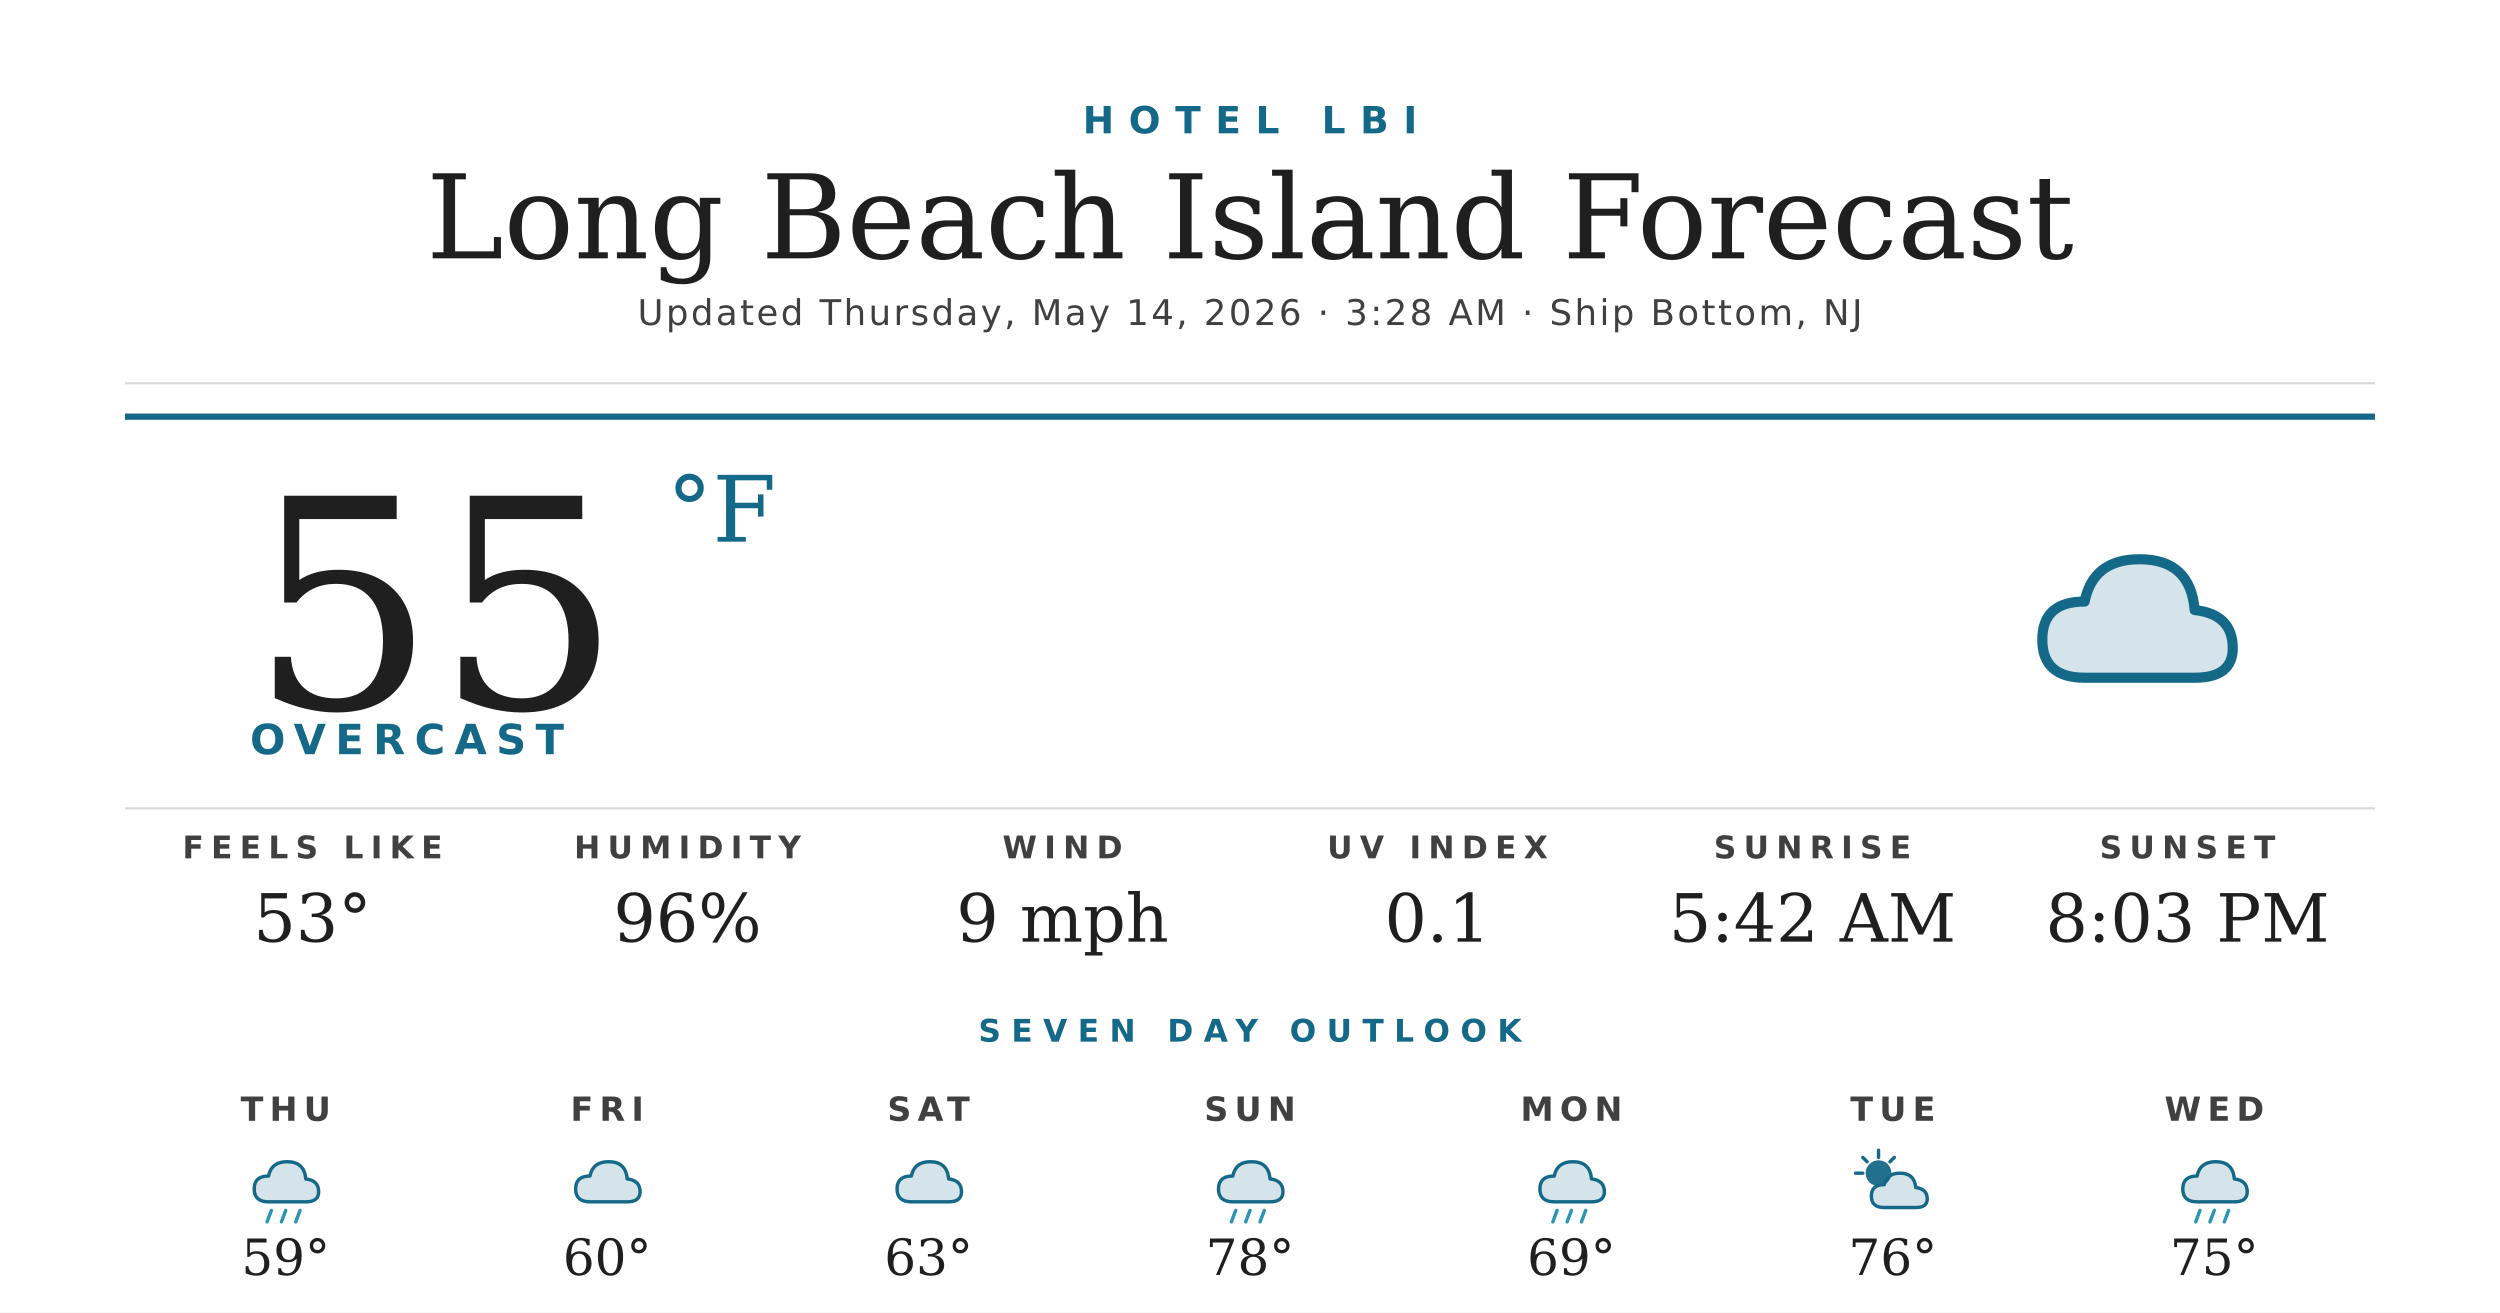
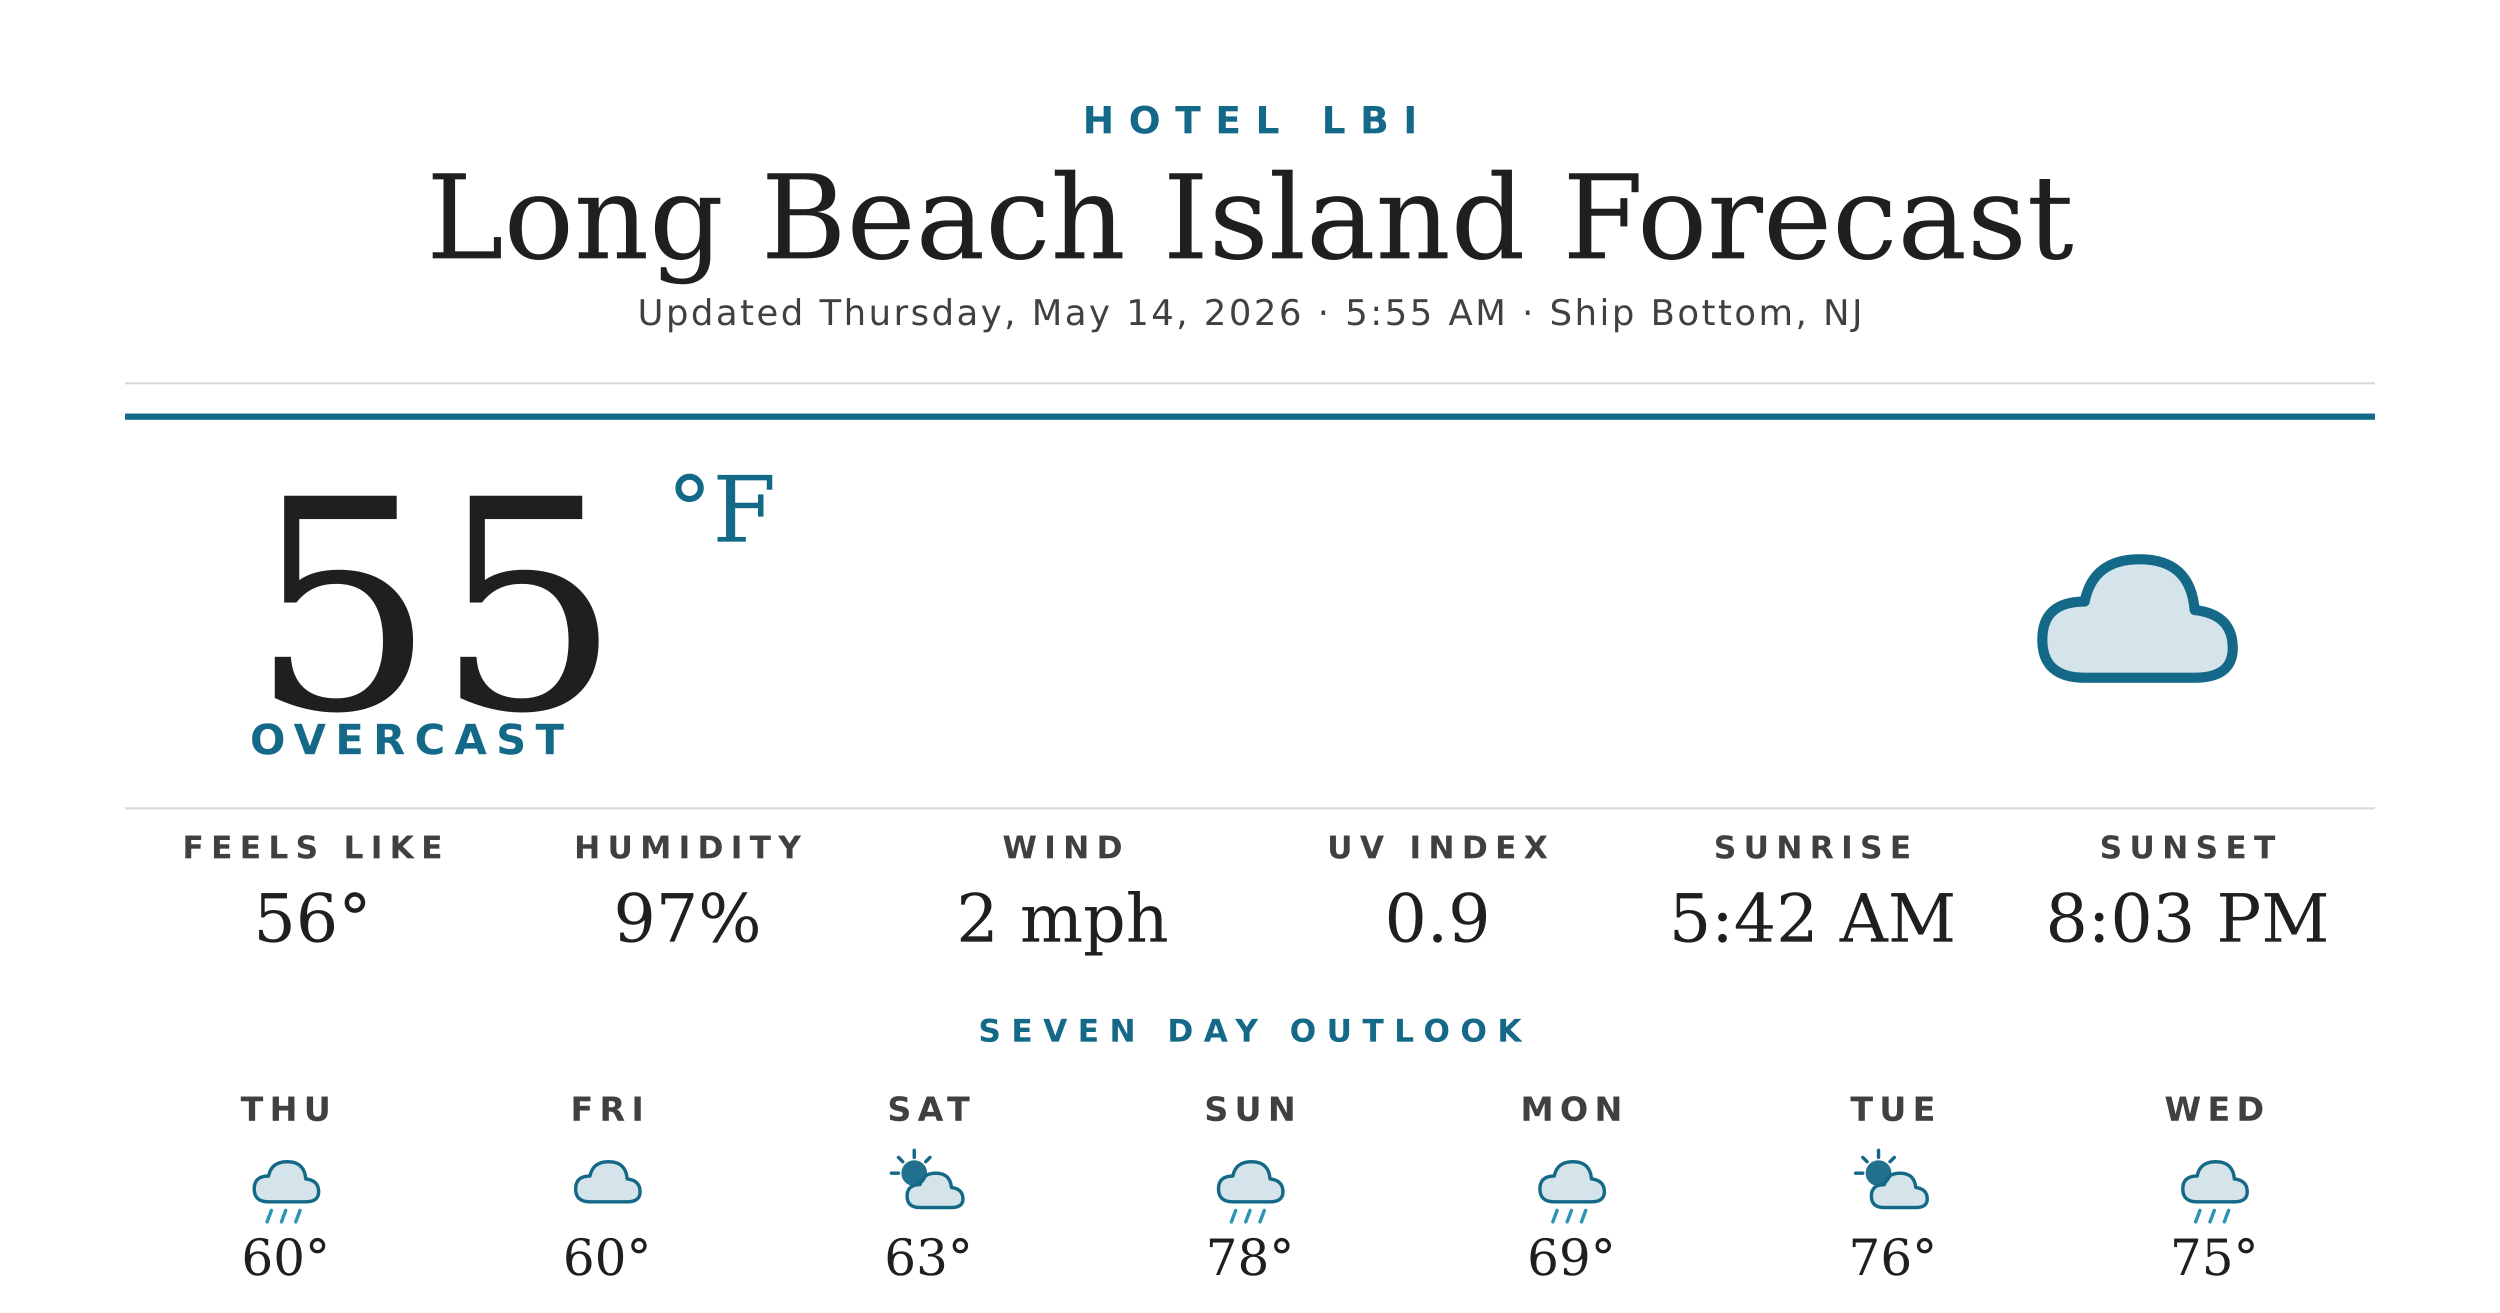
<svg xmlns="http://www.w3.org/2000/svg" width="1200" height="630" viewBox="0 0 1200 630">
  <rect width="1200" height="630" fill="#ffffff" />
  <text x="600" y="64" text-anchor="middle" font-family="'Montserrat Bold', 'Montserrat', 'DejaVu Sans', Helvetica, Arial, sans-serif" font-size="18" font-weight="700" fill="#156988" letter-spacing="7">HOTEL LBI</text>
  <text x="600" y="124" text-anchor="middle" font-family="'Prata', 'DejaVu Serif', Georgia, serif" font-size="56" fill="#1f1f1f">Long Beach Island Forecast</text>
-   <text x="600" y="156" text-anchor="middle" font-family="'Montserrat', 'DejaVu Sans', Helvetica, Arial, sans-serif" font-size="17" font-weight="500" fill="#404040" letter-spacing="1.2">Updated Thursday, May 14, 2026 · 3:28 AM · Ship Bottom, NJ</text>
+   <text x="600" y="156" text-anchor="middle" font-family="'Montserrat', 'DejaVu Sans', Helvetica, Arial, sans-serif" font-size="17" font-weight="500" fill="#404040" letter-spacing="1.2">Updated Thursday, May 14, 2026 · 5:55 AM · Ship Bottom, NJ</text>
  <line x1="60" y1="184" x2="1140" y2="184" stroke="#d8d8d8" stroke-width="1" />
  <line x1="60" y1="200" x2="1140" y2="200" stroke="#156988" stroke-width="3" />
  <text x="120" y="340" font-family="'Prata', 'DejaVu Serif', Georgia, serif" font-size="140" fill="#1f1f1f">55</text>
  <text x="320" y="260" font-family="'Prata', 'DejaVu Serif', Georgia, serif" font-size="44" fill="#156988">°F</text>
  <text x="120" y="362" font-family="'Montserrat Bold', 'Montserrat', 'DejaVu Sans', Helvetica, Arial, sans-serif" font-size="20" font-weight="700" fill="#156988" letter-spacing="4.5">OVERCAST</text>
  <g transform="translate(960,240) scale(2.03125)">
    <path d="M20 42 Q10 42 10 33 Q10 24 20 24 Q22 14 33 14 Q45 14 46 26 Q55 27 55 35 Q55 42 46 42 Z" fill="#156988" opacity="0.18" />
    <path d="M20 42 Q10 42 10 33 Q10 24 20 24 Q22 14 33 14 Q45 14 46 26 Q55 27 55 35 Q55 42 46 42 Z" fill="none" stroke="#156988" stroke-width="2.4" stroke-linejoin="round" />
  </g>
  <line x1="60" y1="388" x2="1140" y2="388" stroke="#d8d8d8" stroke-width="1" />
  <text x="150" y="412" text-anchor="middle" font-family="'Montserrat Bold', 'Montserrat', 'DejaVu Sans', Helvetica, Arial, sans-serif" font-size="15" font-weight="700" fill="#404040" letter-spacing="3.5">FEELS LIKE</text>
-   <text x="150" y="452" text-anchor="middle" font-family="'Prata', 'DejaVu Serif', Georgia, serif" font-size="32" fill="#1f1f1f">53°</text>
+   <text x="150" y="452" text-anchor="middle" font-family="'Prata', 'DejaVu Serif', Georgia, serif" font-size="32" fill="#1f1f1f">56°</text>
  <text x="330" y="412" text-anchor="middle" font-family="'Montserrat Bold', 'Montserrat', 'DejaVu Sans', Helvetica, Arial, sans-serif" font-size="15" font-weight="700" fill="#404040" letter-spacing="3.5">HUMIDITY</text>
-   <text x="330" y="452" text-anchor="middle" font-family="'Prata', 'DejaVu Serif', Georgia, serif" font-size="32" fill="#1f1f1f">96%</text>
+   <text x="330" y="452" text-anchor="middle" font-family="'Prata', 'DejaVu Serif', Georgia, serif" font-size="32" fill="#1f1f1f">97%</text>
  <text x="510" y="412" text-anchor="middle" font-family="'Montserrat Bold', 'Montserrat', 'DejaVu Sans', Helvetica, Arial, sans-serif" font-size="15" font-weight="700" fill="#404040" letter-spacing="3.5">WIND</text>
-   <text x="510" y="452" text-anchor="middle" font-family="'Prata', 'DejaVu Serif', Georgia, serif" font-size="32" fill="#1f1f1f">9 mph</text>
+   <text x="510" y="452" text-anchor="middle" font-family="'Prata', 'DejaVu Serif', Georgia, serif" font-size="32" fill="#1f1f1f">2 mph</text>
  <text x="690" y="412" text-anchor="middle" font-family="'Montserrat Bold', 'Montserrat', 'DejaVu Sans', Helvetica, Arial, sans-serif" font-size="15" font-weight="700" fill="#404040" letter-spacing="3.5">UV INDEX</text>
-   <text x="690" y="452" text-anchor="middle" font-family="'Prata', 'DejaVu Serif', Georgia, serif" font-size="32" fill="#1f1f1f">0.1</text>
+   <text x="690" y="452" text-anchor="middle" font-family="'Prata', 'DejaVu Serif', Georgia, serif" font-size="32" fill="#1f1f1f">0.9</text>
  <text x="870" y="412" text-anchor="middle" font-family="'Montserrat Bold', 'Montserrat', 'DejaVu Sans', Helvetica, Arial, sans-serif" font-size="15" font-weight="700" fill="#404040" letter-spacing="3.5">SUNRISE</text>
  <text x="870" y="452" text-anchor="middle" font-family="'Prata', 'DejaVu Serif', Georgia, serif" font-size="32" fill="#1f1f1f">5:42 AM</text>
  <text x="1050" y="412" text-anchor="middle" font-family="'Montserrat Bold', 'Montserrat', 'DejaVu Sans', Helvetica, Arial, sans-serif" font-size="15" font-weight="700" fill="#404040" letter-spacing="3.5">SUNSET</text>
  <text x="1050" y="452" text-anchor="middle" font-family="'Prata', 'DejaVu Serif', Georgia, serif" font-size="32" fill="#1f1f1f">8:03 PM</text>
  <text x="600" y="500" text-anchor="middle" font-family="'Montserrat Bold', 'Montserrat', 'DejaVu Sans', Helvetica, Arial, sans-serif" font-size="15" font-weight="700" fill="#156988" letter-spacing="5">SEVEN DAY OUTLOOK</text>
  <text x="137.143" y="538" text-anchor="middle" font-family="'Montserrat Bold', 'Montserrat', 'DejaVu Sans', Helvetica, Arial, sans-serif" font-size="16" font-weight="700" fill="#404040" letter-spacing="3">THU</text>
  <g transform="translate(115.1429,548) scale(0.6875)">
    <path d="M20 42 Q10 42 10 33 Q10 24 20 24 Q22 14 33 14 Q45 14 46 26 Q55 27 55 35 Q55 42 46 42 Z" fill="#156988" opacity="0.18" />
    <path d="M20 42 Q10 42 10 33 Q10 24 20 24 Q22 14 33 14 Q45 14 46 26 Q55 27 55 35 Q55 42 46 42 Z" fill="none" stroke="#156988" stroke-width="2.4" stroke-linejoin="round" />
    <g stroke="#2C95B3" stroke-width="2.4" stroke-linecap="round">
      <line x1="22" y1="48" x2="19" y2="56" />
      <line x1="32" y1="48" x2="29" y2="56" />
      <line x1="42" y1="48" x2="39" y2="56" />
    </g>
  </g>
-   <text x="137.143" y="612" text-anchor="middle" font-family="'Prata', 'DejaVu Serif', Georgia, serif" font-size="24" fill="#1f1f1f">59°</text>
+   <text x="137.143" y="612" text-anchor="middle" font-family="'Prata', 'DejaVu Serif', Georgia, serif" font-size="24" fill="#1f1f1f">60°</text>
  <text x="291.429" y="538" text-anchor="middle" font-family="'Montserrat Bold', 'Montserrat', 'DejaVu Sans', Helvetica, Arial, sans-serif" font-size="16" font-weight="700" fill="#404040" letter-spacing="3">FRI</text>
  <g transform="translate(269.4286,548) scale(0.6875)">
    <path d="M20 42 Q10 42 10 33 Q10 24 20 24 Q22 14 33 14 Q45 14 46 26 Q55 27 55 35 Q55 42 46 42 Z" fill="#156988" opacity="0.18" />
    <path d="M20 42 Q10 42 10 33 Q10 24 20 24 Q22 14 33 14 Q45 14 46 26 Q55 27 55 35 Q55 42 46 42 Z" fill="none" stroke="#156988" stroke-width="2.4" stroke-linejoin="round" />
  </g>
  <text x="291.429" y="612" text-anchor="middle" font-family="'Prata', 'DejaVu Serif', Georgia, serif" font-size="24" fill="#1f1f1f">60°</text>
  <text x="445.714" y="538" text-anchor="middle" font-family="'Montserrat Bold', 'Montserrat', 'DejaVu Sans', Helvetica, Arial, sans-serif" font-size="16" font-weight="700" fill="#404040" letter-spacing="3">SAT</text>
  <g transform="translate(423.7143,548) scale(0.6875)">
-     <path d="M20 42 Q10 42 10 33 Q10 24 20 24 Q22 14 33 14 Q45 14 46 26 Q55 27 55 35 Q55 42 46 42 Z" fill="#156988" opacity="0.18" />
-     <path d="M20 42 Q10 42 10 33 Q10 24 20 24 Q22 14 33 14 Q45 14 46 26 Q55 27 55 35 Q55 42 46 42 Z" fill="none" stroke="#156988" stroke-width="2.4" stroke-linejoin="round" />
+     <circle cx="22" cy="22" r="9" fill="#156988" opacity="0.95" />
+     <g stroke="#156988" stroke-width="2.4" stroke-linecap="round">
+       <line x1="22" y1="6" x2="22" y2="11" />
+       <line x1="6" y1="22" x2="11" y2="22" />
+       <line x1="11" y1="11" x2="14" y2="14" />
+       <line x1="33" y1="11" x2="30" y2="14" />
+     </g>
+     <path d="M26 46 Q17 46 17 38 Q17 30 26 30 Q28 22 37 22 Q47 22 48 32 Q56 33 56 40 Q56 46 48 46 Z" fill="#156988" opacity="0.18" />
+     <path d="M26 46 Q17 46 17 38 Q17 30 26 30 Q28 22 37 22 Q47 22 48 32 Q56 33 56 40 Q56 46 48 46 Z" fill="none" stroke="#156988" stroke-width="2.4" stroke-linejoin="round" />
  </g>
  <text x="445.714" y="612" text-anchor="middle" font-family="'Prata', 'DejaVu Serif', Georgia, serif" font-size="24" fill="#1f1f1f">63°</text>
  <text x="600" y="538" text-anchor="middle" font-family="'Montserrat Bold', 'Montserrat', 'DejaVu Sans', Helvetica, Arial, sans-serif" font-size="16" font-weight="700" fill="#404040" letter-spacing="3">SUN</text>
  <g transform="translate(578,548) scale(0.6875)">
    <path d="M20 42 Q10 42 10 33 Q10 24 20 24 Q22 14 33 14 Q45 14 46 26 Q55 27 55 35 Q55 42 46 42 Z" fill="#156988" opacity="0.18" />
    <path d="M20 42 Q10 42 10 33 Q10 24 20 24 Q22 14 33 14 Q45 14 46 26 Q55 27 55 35 Q55 42 46 42 Z" fill="none" stroke="#156988" stroke-width="2.4" stroke-linejoin="round" />
    <g stroke="#2C95B3" stroke-width="2.4" stroke-linecap="round">
      <line x1="22" y1="48" x2="19" y2="56" />
      <line x1="32" y1="48" x2="29" y2="56" />
      <line x1="42" y1="48" x2="39" y2="56" />
    </g>
  </g>
  <text x="600" y="612" text-anchor="middle" font-family="'Prata', 'DejaVu Serif', Georgia, serif" font-size="24" fill="#1f1f1f">78°</text>
  <text x="754.286" y="538" text-anchor="middle" font-family="'Montserrat Bold', 'Montserrat', 'DejaVu Sans', Helvetica, Arial, sans-serif" font-size="16" font-weight="700" fill="#404040" letter-spacing="3">MON</text>
  <g transform="translate(732.2857,548) scale(0.6875)">
    <path d="M20 42 Q10 42 10 33 Q10 24 20 24 Q22 14 33 14 Q45 14 46 26 Q55 27 55 35 Q55 42 46 42 Z" fill="#156988" opacity="0.18" />
    <path d="M20 42 Q10 42 10 33 Q10 24 20 24 Q22 14 33 14 Q45 14 46 26 Q55 27 55 35 Q55 42 46 42 Z" fill="none" stroke="#156988" stroke-width="2.4" stroke-linejoin="round" />
    <g stroke="#2C95B3" stroke-width="2.4" stroke-linecap="round">
      <line x1="22" y1="48" x2="19" y2="56" />
      <line x1="32" y1="48" x2="29" y2="56" />
      <line x1="42" y1="48" x2="39" y2="56" />
    </g>
  </g>
  <text x="754.286" y="612" text-anchor="middle" font-family="'Prata', 'DejaVu Serif', Georgia, serif" font-size="24" fill="#1f1f1f">69°</text>
  <text x="908.571" y="538" text-anchor="middle" font-family="'Montserrat Bold', 'Montserrat', 'DejaVu Sans', Helvetica, Arial, sans-serif" font-size="16" font-weight="700" fill="#404040" letter-spacing="3">TUE</text>
  <g transform="translate(886.5714,548) scale(0.6875)">
    <circle cx="22" cy="22" r="9" fill="#156988" opacity="0.95" />
    <g stroke="#156988" stroke-width="2.4" stroke-linecap="round">
      <line x1="22" y1="6" x2="22" y2="11" />
      <line x1="6" y1="22" x2="11" y2="22" />
      <line x1="11" y1="11" x2="14" y2="14" />
      <line x1="33" y1="11" x2="30" y2="14" />
    </g>
    <path d="M26 46 Q17 46 17 38 Q17 30 26 30 Q28 22 37 22 Q47 22 48 32 Q56 33 56 40 Q56 46 48 46 Z" fill="#156988" opacity="0.18" />
    <path d="M26 46 Q17 46 17 38 Q17 30 26 30 Q28 22 37 22 Q47 22 48 32 Q56 33 56 40 Q56 46 48 46 Z" fill="none" stroke="#156988" stroke-width="2.4" stroke-linejoin="round" />
  </g>
  <text x="908.571" y="612" text-anchor="middle" font-family="'Prata', 'DejaVu Serif', Georgia, serif" font-size="24" fill="#1f1f1f">76°</text>
  <text x="1062.857" y="538" text-anchor="middle" font-family="'Montserrat Bold', 'Montserrat', 'DejaVu Sans', Helvetica, Arial, sans-serif" font-size="16" font-weight="700" fill="#404040" letter-spacing="3">WED</text>
  <g transform="translate(1040.857,548) scale(0.6875)">
    <path d="M20 42 Q10 42 10 33 Q10 24 20 24 Q22 14 33 14 Q45 14 46 26 Q55 27 55 35 Q55 42 46 42 Z" fill="#156988" opacity="0.18" />
    <path d="M20 42 Q10 42 10 33 Q10 24 20 24 Q22 14 33 14 Q45 14 46 26 Q55 27 55 35 Q55 42 46 42 Z" fill="none" stroke="#156988" stroke-width="2.4" stroke-linejoin="round" />
    <g stroke="#2C95B3" stroke-width="2.4" stroke-linecap="round">
      <line x1="22" y1="48" x2="19" y2="56" />
      <line x1="32" y1="48" x2="29" y2="56" />
      <line x1="42" y1="48" x2="39" y2="56" />
    </g>
  </g>
  <text x="1062.857" y="612" text-anchor="middle" font-family="'Prata', 'DejaVu Serif', Georgia, serif" font-size="24" fill="#1f1f1f">75°</text>
</svg>
